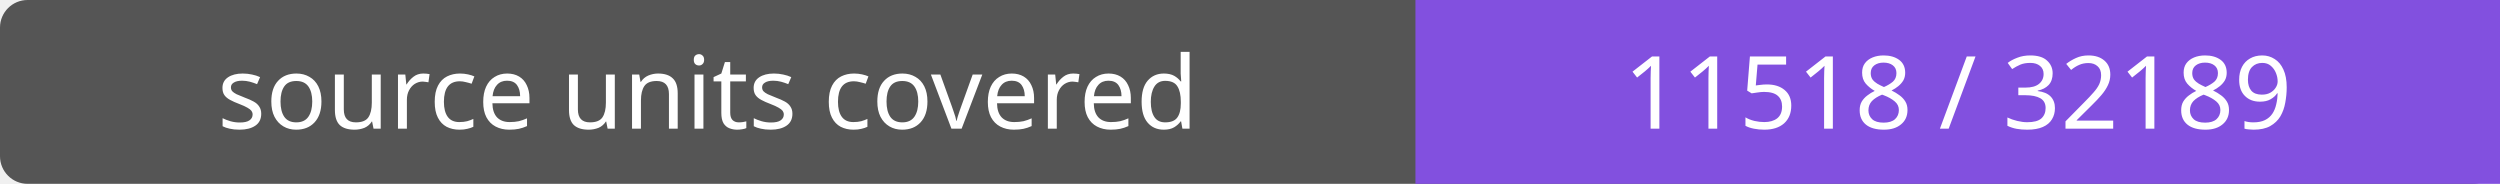
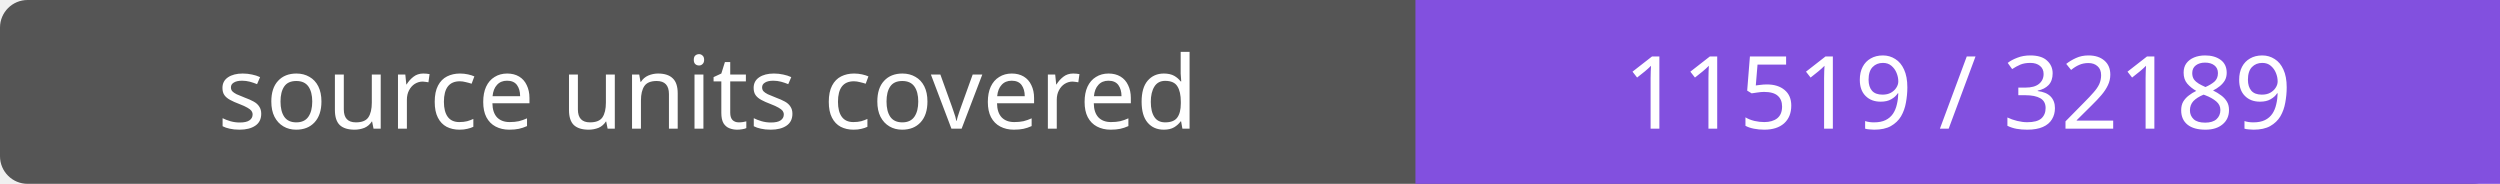
- <svg xmlns="http://www.w3.org/2000/svg" width="272" height="20" role="img" aria-label="source units covered: 11518 / 32189">
+ <svg xmlns="http://www.w3.org/2000/svg" width="272" height="20" role="img" aria-label="source units covered: 11519 / 32189">
  <rect width="272" height="20" rx="3" fill="#555" />
  <path fill="#8250df" d="M154 0h118v20H154z" />
  <g fill="#fff" text-anchor="middle" font-family="Verdana,sans-serif" font-size="11">
    <text x="77.0" y="14">source units covered</text>
-     <text x="213.0" y="14">11518 / 32189</text>
+     <text x="213.0" y="14">11519 / 32189</text>
  </g>
</svg>
